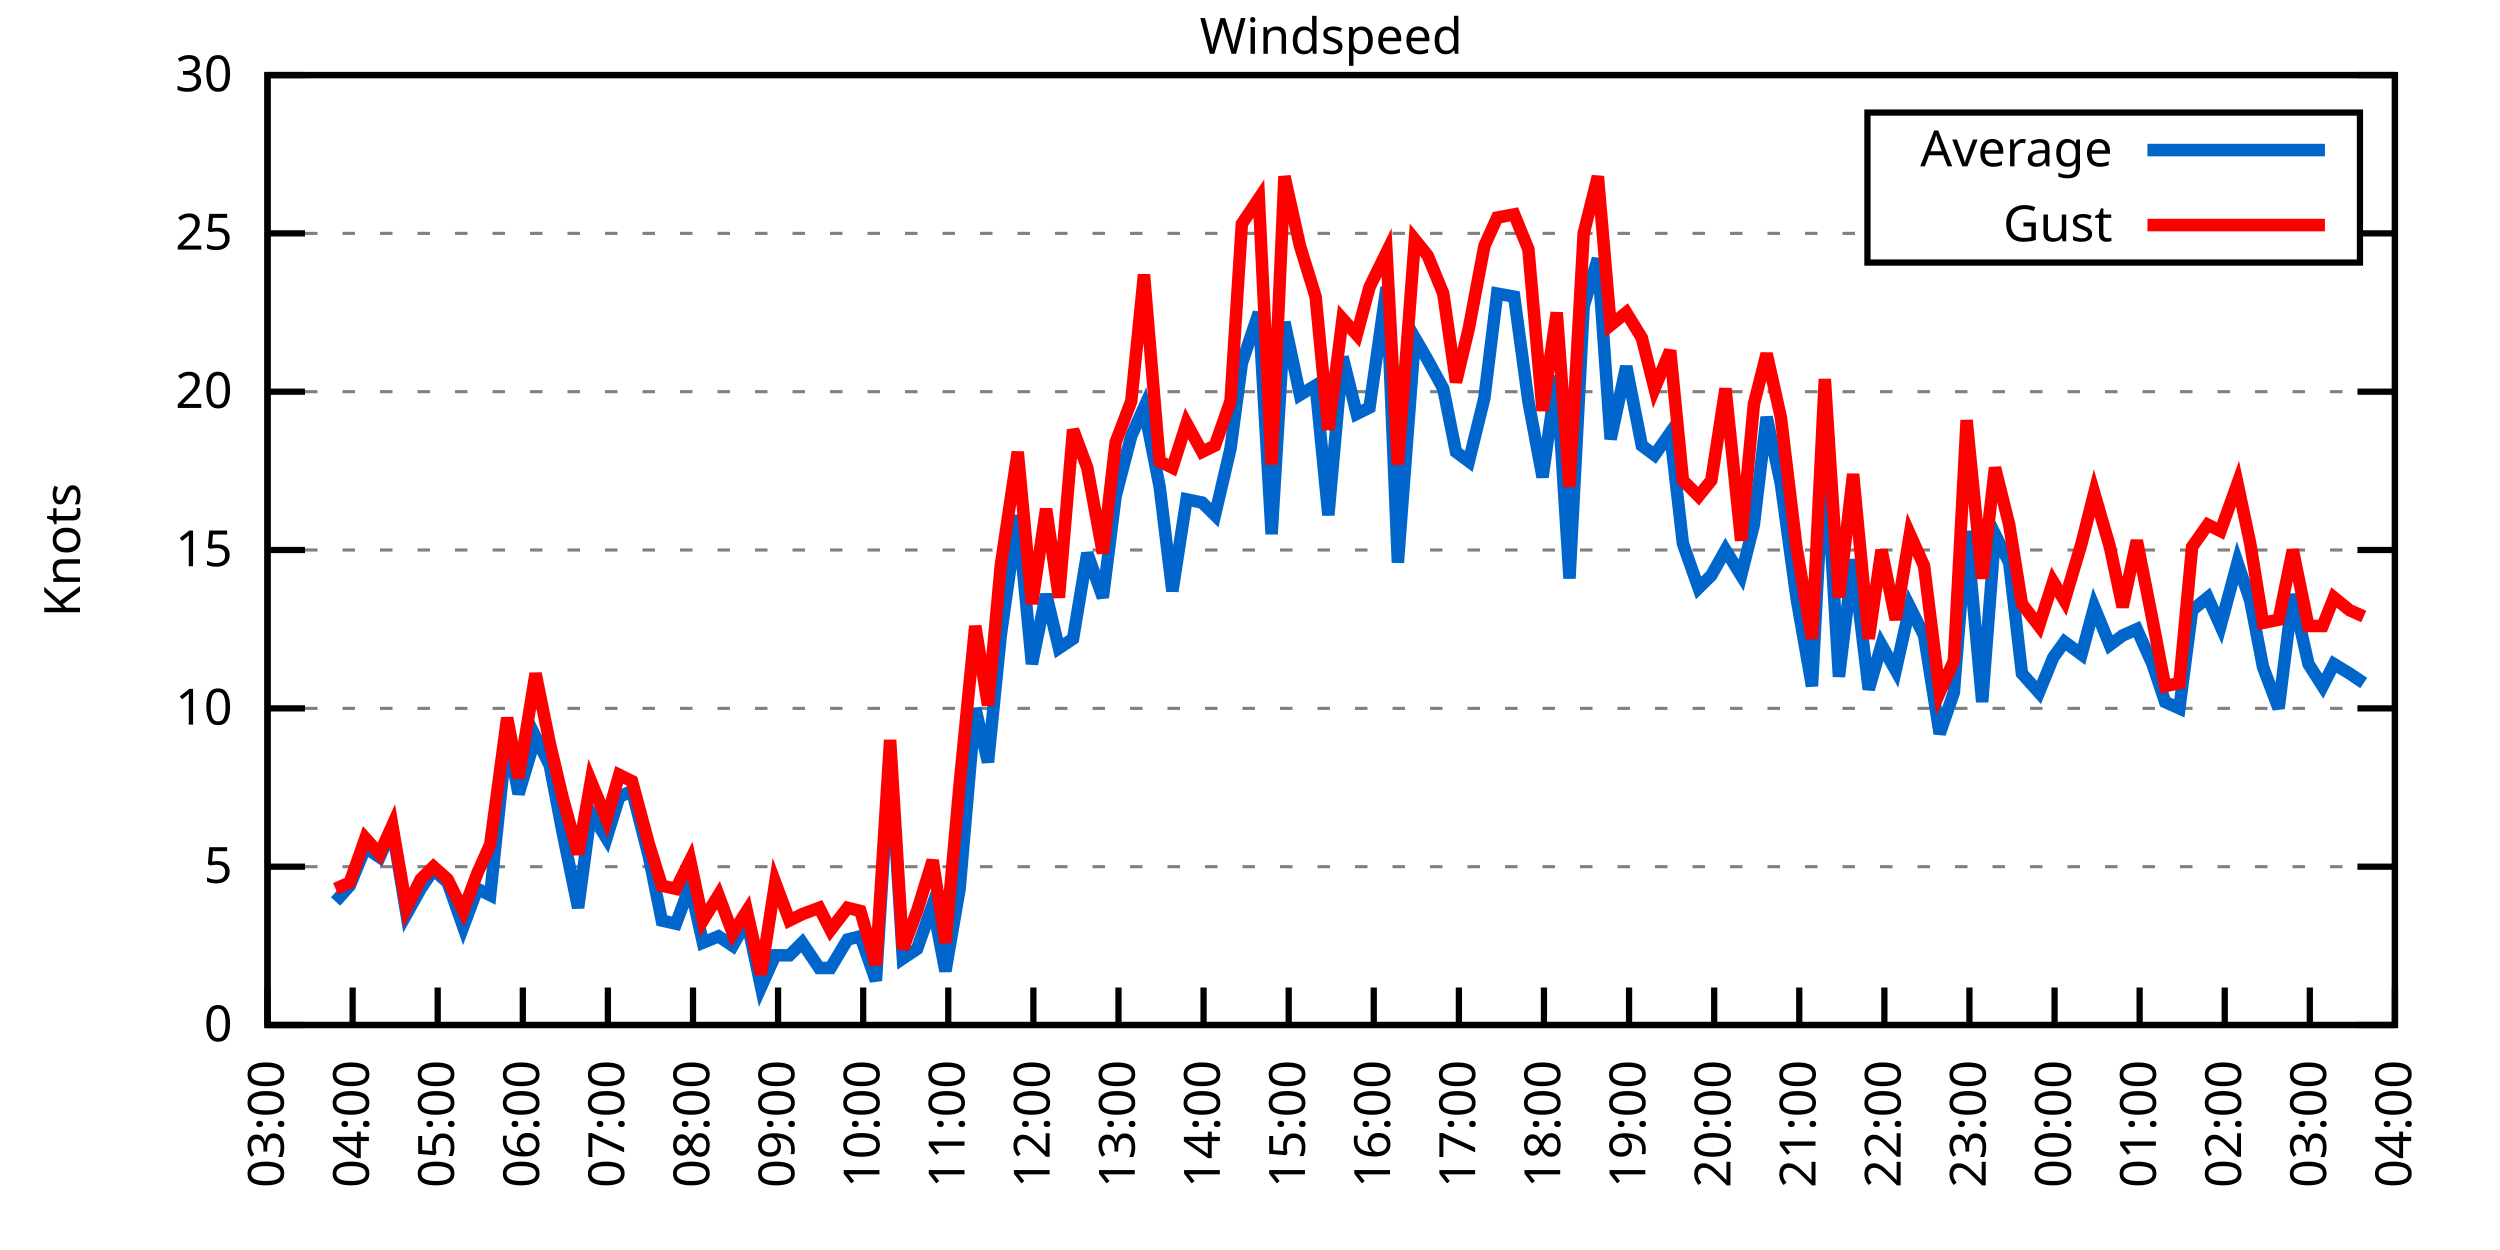
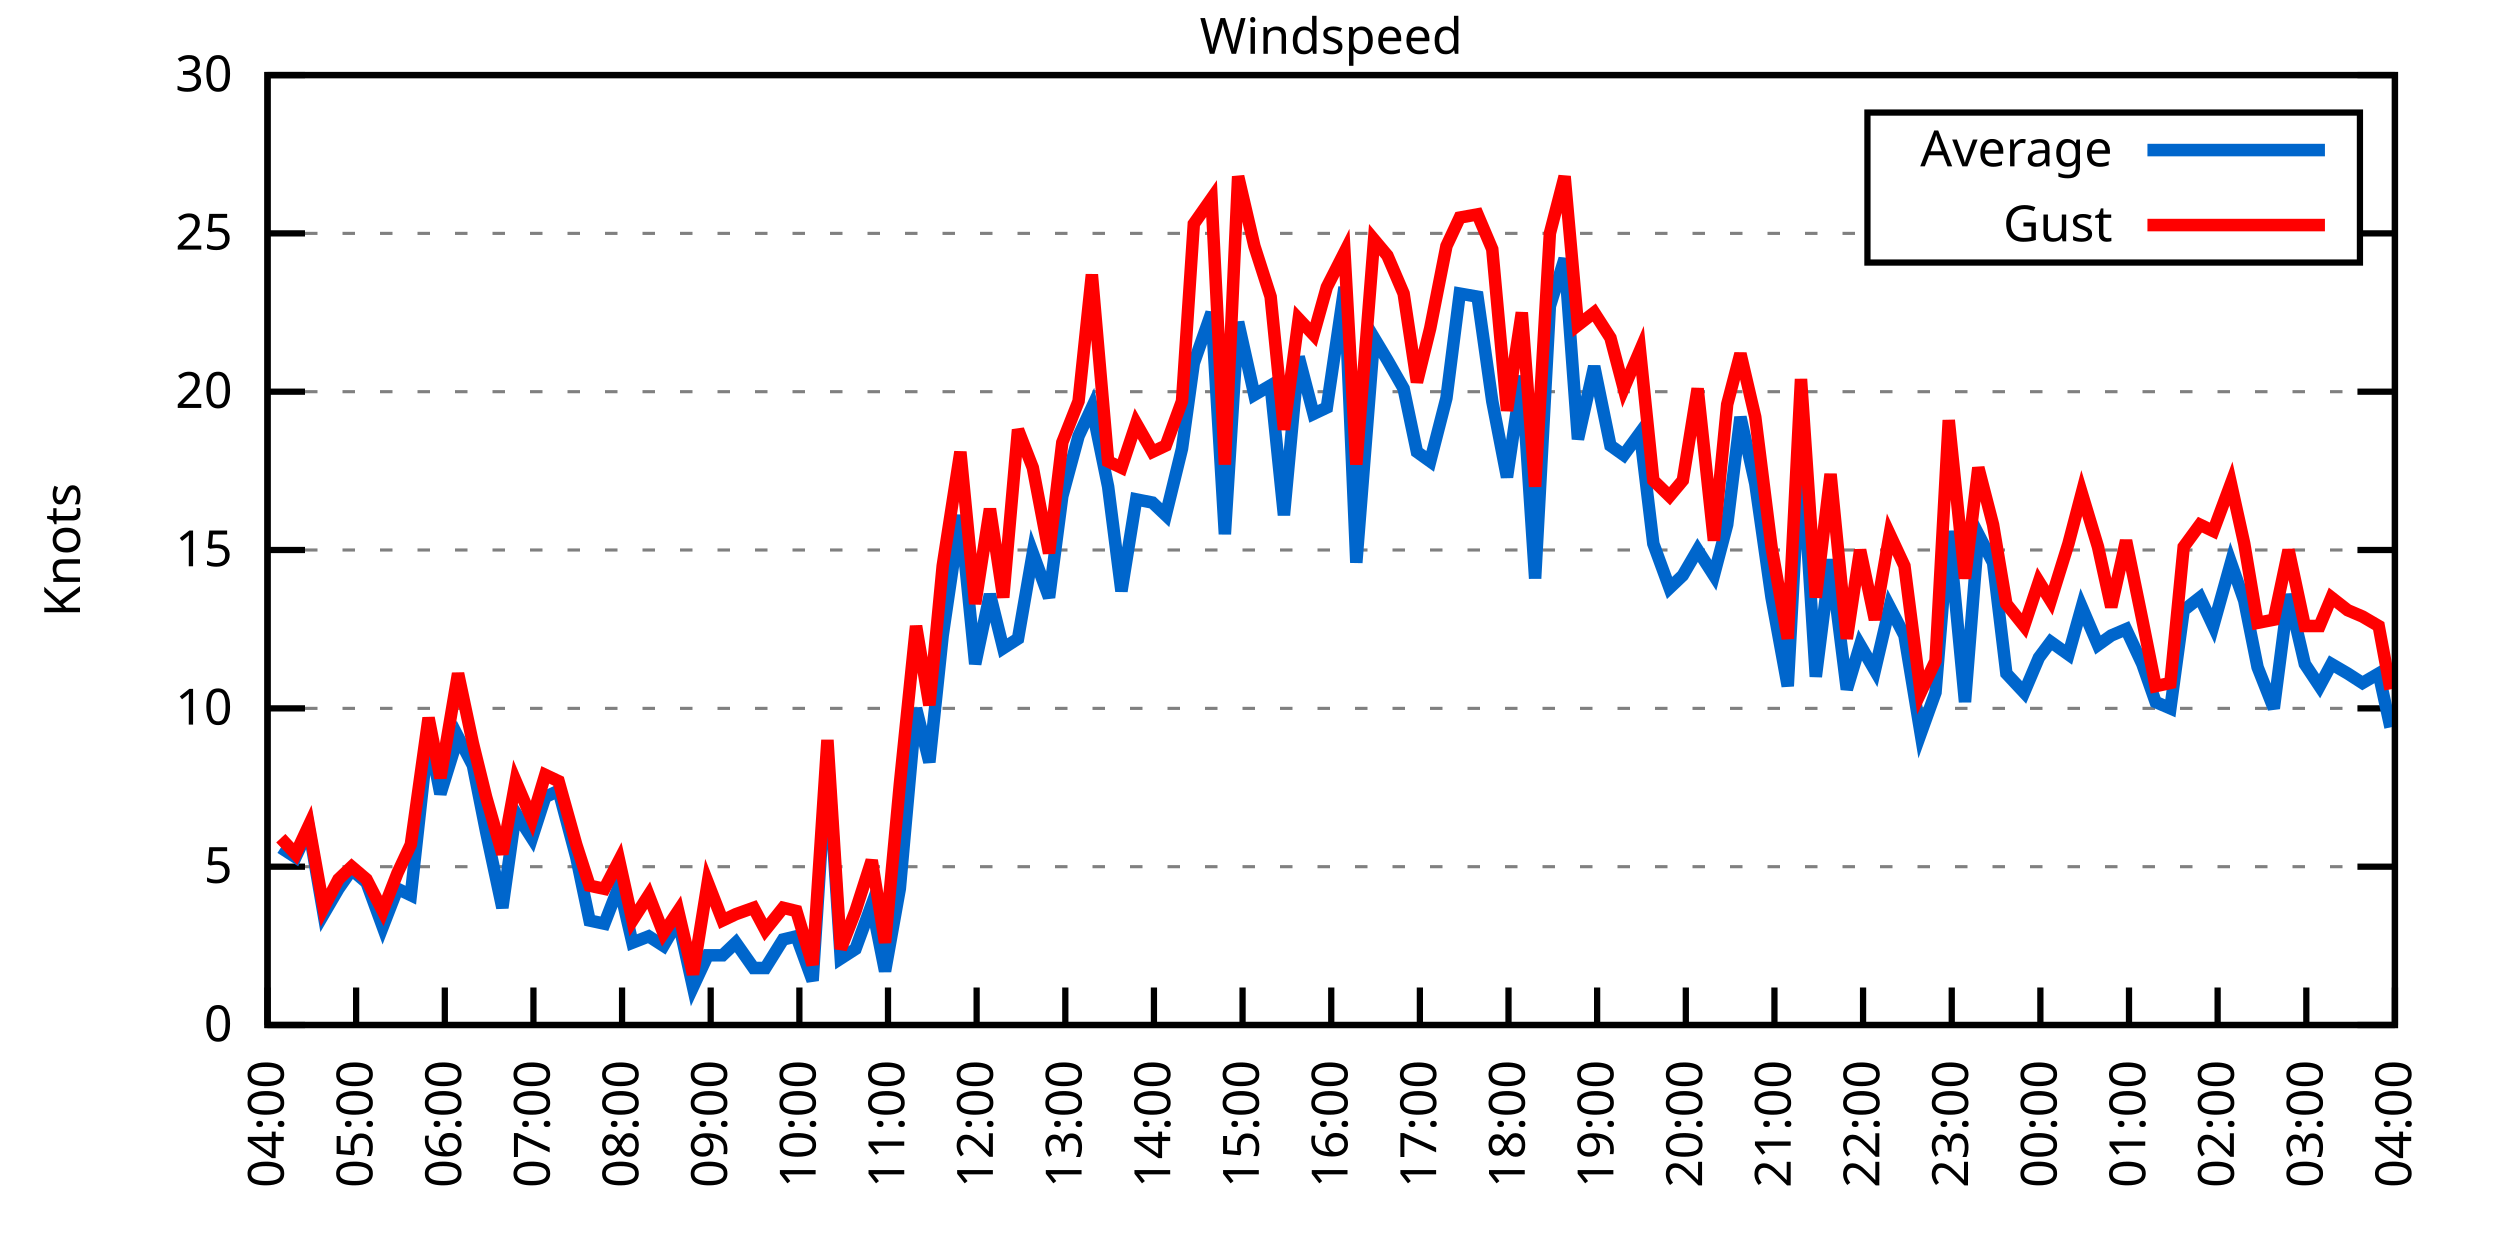
<svg xmlns="http://www.w3.org/2000/svg" xmlns:xlink="http://www.w3.org/1999/xlink" width="400" height="200" viewBox="0 0 400 200">
  <g id="gnuplot_canvas">
    <rect x="0" y="0" width="400" height="200" fill="none" />
    <defs>
      <circle id="gpDot" r="0.5" stroke-width="0.5" stroke="currentColor" />
      <path id="gpPt0" stroke-width="0.333" stroke="currentColor" d="M-1,0 h2 M0,-1 v2" />
      <path id="gpPt1" stroke-width="0.333" stroke="currentColor" d="M-1,-1 L1,1 M1,-1 L-1,1" />
      <path id="gpPt2" stroke-width="0.333" stroke="currentColor" d="M-1,0 L1,0 M0,-1 L0,1 M-1,-1 L1,1 M-1,1 L1,-1" />
      <rect id="gpPt3" stroke-width="0.333" stroke="currentColor" x="-1" y="-1" width="2" height="2" />
      <rect id="gpPt4" stroke-width="0.333" stroke="currentColor" fill="currentColor" x="-1" y="-1" width="2" height="2" />
      <circle id="gpPt5" stroke-width="0.333" stroke="currentColor" cx="0" cy="0" r="1" />
      <use xlink:href="#gpPt5" id="gpPt6" fill="currentColor" stroke="none" />
      <path id="gpPt7" stroke-width="0.333" stroke="currentColor" d="M0,-1.33 L-1.33,0.67 L1.33,0.67 z" />
      <use xlink:href="#gpPt7" id="gpPt8" fill="currentColor" stroke="none" />
      <use xlink:href="#gpPt7" id="gpPt9" stroke="currentColor" transform="rotate(180)" />
      <use xlink:href="#gpPt9" id="gpPt10" fill="currentColor" stroke="none" />
      <use xlink:href="#gpPt3" id="gpPt11" stroke="currentColor" transform="rotate(45)" />
      <use xlink:href="#gpPt11" id="gpPt12" fill="currentColor" stroke="none" />
      <path id="gpPt13" stroke-width="0.333" stroke="currentColor" d="M0,1.330 L1.265,0.411 L0.782,-1.067 L-0.782,-1.076 L-1.265,0.411 z" />
      <use xlink:href="#gpPt13" id="gpPt14" fill="currentColor" stroke="none" />
      <filter id="textbox" filterUnits="objectBoundingBox" x="0" y="0" height="1" width="1">
        <feFlood flood-color="white" flood-opacity="1" result="bgnd" />
        <feComposite in="SourceGraphic" in2="bgnd" operator="atop" />
      </filter>
      <filter id="greybox" filterUnits="objectBoundingBox" x="0" y="0" height="1" width="1">
        <feFlood flood-color="lightgrey" flood-opacity="1" result="grey" />
        <feComposite in="SourceGraphic" in2="grey" operator="atop" />
      </filter>
    </defs>
    <g fill="none" color="white" stroke="currentColor" stroke-width="1.00" stroke-linecap="butt" stroke-linejoin="miter">
</g>
    <g fill="none" color="black" stroke="currentColor" stroke-width="1.00" stroke-linecap="butt" stroke-linejoin="miter">
      <g stroke="none" shape-rendering="crispEdges">
        <polygon fill="rgb(255, 255, 255)" points="42.80,164.00 383.18,164.00 383.18,12.02 42.80,12.02 " />
      </g>
    </g>
    <g fill="none" color="black" stroke="currentColor" stroke-width="1.00" stroke-linecap="butt" stroke-linejoin="miter">
</g>
    <g fill="none" color="black" stroke="black" stroke-width="0.50" stroke-linecap="butt" stroke-linejoin="miter">
</g>
    <g fill="none" color="gray" stroke="currentColor" stroke-width="0.50" stroke-linecap="butt" stroke-linejoin="miter">
      <path stroke="gray" stroke-dasharray="2,4" class="gridline" d="M42.80,164.00 L383.19,164.00  " />
    </g>
    <g fill="none" color="gray" stroke="gray" stroke-width="1.00" stroke-linecap="butt" stroke-linejoin="miter">
</g>
    <g fill="none" color="black" stroke="currentColor" stroke-width="1.00" stroke-linecap="butt" stroke-linejoin="miter">
      <path stroke="black" d="M42.80,164.00 L48.80,164.00 M383.19,164.00 L377.19,164.00  " />
      <g transform="translate(37.20,166.60)" stroke="none" fill="black" font-family="Sans" font-size="8.00" text-anchor="end">
        <text>
          <tspan font-family="Sans"> 0</tspan>
        </text>
      </g>
    </g>
    <g fill="none" color="black" stroke="currentColor" stroke-width="1.00" stroke-linecap="butt" stroke-linejoin="miter">
</g>
    <g fill="none" color="black" stroke="black" stroke-width="0.50" stroke-linecap="butt" stroke-linejoin="miter">
</g>
    <g fill="none" color="gray" stroke="currentColor" stroke-width="0.50" stroke-linecap="butt" stroke-linejoin="miter">
      <path stroke="gray" stroke-dasharray="2,4" class="gridline" d="M42.80,138.67 L383.19,138.67  " />
    </g>
    <g fill="none" color="gray" stroke="gray" stroke-width="1.00" stroke-linecap="butt" stroke-linejoin="miter">
</g>
    <g fill="none" color="black" stroke="currentColor" stroke-width="1.00" stroke-linecap="butt" stroke-linejoin="miter">
      <path stroke="black" d="M42.80,138.67 L48.80,138.67 M383.19,138.67 L377.19,138.67  " />
      <g transform="translate(37.20,141.27)" stroke="none" fill="black" font-family="Sans" font-size="8.00" text-anchor="end">
        <text>
          <tspan font-family="Sans"> 5</tspan>
        </text>
      </g>
    </g>
    <g fill="none" color="black" stroke="currentColor" stroke-width="1.00" stroke-linecap="butt" stroke-linejoin="miter">
</g>
    <g fill="none" color="black" stroke="black" stroke-width="0.50" stroke-linecap="butt" stroke-linejoin="miter">
</g>
    <g fill="none" color="gray" stroke="currentColor" stroke-width="0.50" stroke-linecap="butt" stroke-linejoin="miter">
      <path stroke="gray" stroke-dasharray="2,4" class="gridline" d="M42.80,113.34 L383.19,113.34  " />
    </g>
    <g fill="none" color="gray" stroke="gray" stroke-width="1.00" stroke-linecap="butt" stroke-linejoin="miter">
</g>
    <g fill="none" color="black" stroke="currentColor" stroke-width="1.00" stroke-linecap="butt" stroke-linejoin="miter">
      <path stroke="black" d="M42.80,113.34 L48.80,113.34 M383.19,113.34 L377.19,113.34  " />
      <g transform="translate(37.20,115.94)" stroke="none" fill="black" font-family="Sans" font-size="8.00" text-anchor="end">
        <text>
          <tspan font-family="Sans"> 10</tspan>
        </text>
      </g>
    </g>
    <g fill="none" color="black" stroke="currentColor" stroke-width="1.00" stroke-linecap="butt" stroke-linejoin="miter">
</g>
    <g fill="none" color="black" stroke="black" stroke-width="0.50" stroke-linecap="butt" stroke-linejoin="miter">
</g>
    <g fill="none" color="gray" stroke="currentColor" stroke-width="0.50" stroke-linecap="butt" stroke-linejoin="miter">
      <path stroke="gray" stroke-dasharray="2,4" class="gridline" d="M42.80,88.00 L383.19,88.00  " />
    </g>
    <g fill="none" color="gray" stroke="gray" stroke-width="1.00" stroke-linecap="butt" stroke-linejoin="miter">
</g>
    <g fill="none" color="black" stroke="currentColor" stroke-width="1.00" stroke-linecap="butt" stroke-linejoin="miter">
      <path stroke="black" d="M42.80,88.00 L48.80,88.00 M383.19,88.00 L377.19,88.00  " />
      <g transform="translate(37.20,90.60)" stroke="none" fill="black" font-family="Sans" font-size="8.00" text-anchor="end">
        <text>
          <tspan font-family="Sans"> 15</tspan>
        </text>
      </g>
    </g>
    <g fill="none" color="black" stroke="currentColor" stroke-width="1.00" stroke-linecap="butt" stroke-linejoin="miter">
</g>
    <g fill="none" color="black" stroke="black" stroke-width="0.50" stroke-linecap="butt" stroke-linejoin="miter">
</g>
    <g fill="none" color="gray" stroke="currentColor" stroke-width="0.50" stroke-linecap="butt" stroke-linejoin="miter">
      <path stroke="gray" stroke-dasharray="2,4" class="gridline" d="M42.80,62.67 L383.19,62.67  " />
    </g>
    <g fill="none" color="gray" stroke="gray" stroke-width="1.00" stroke-linecap="butt" stroke-linejoin="miter">
</g>
    <g fill="none" color="black" stroke="currentColor" stroke-width="1.00" stroke-linecap="butt" stroke-linejoin="miter">
      <path stroke="black" d="M42.80,62.67 L48.80,62.67 M383.19,62.67 L377.19,62.67  " />
      <g transform="translate(37.20,65.27)" stroke="none" fill="black" font-family="Sans" font-size="8.00" text-anchor="end">
        <text>
          <tspan font-family="Sans"> 20</tspan>
        </text>
      </g>
    </g>
    <g fill="none" color="black" stroke="currentColor" stroke-width="1.00" stroke-linecap="butt" stroke-linejoin="miter">
</g>
    <g fill="none" color="black" stroke="black" stroke-width="0.50" stroke-linecap="butt" stroke-linejoin="miter">
</g>
    <g fill="none" color="gray" stroke="currentColor" stroke-width="0.50" stroke-linecap="butt" stroke-linejoin="miter">
      <path stroke="gray" stroke-dasharray="2,4" class="gridline" d="M42.80,37.34 L298.79,37.34 M377.59,37.34 L383.19,37.34  " />
    </g>
    <g fill="none" color="gray" stroke="gray" stroke-width="1.00" stroke-linecap="butt" stroke-linejoin="miter">
</g>
    <g fill="none" color="black" stroke="currentColor" stroke-width="1.00" stroke-linecap="butt" stroke-linejoin="miter">
      <path stroke="black" d="M42.80,37.34 L48.80,37.34 M383.19,37.34 L377.19,37.34  " />
      <g transform="translate(37.20,39.94)" stroke="none" fill="black" font-family="Sans" font-size="8.00" text-anchor="end">
        <text>
          <tspan font-family="Sans"> 25</tspan>
        </text>
      </g>
    </g>
    <g fill="none" color="black" stroke="currentColor" stroke-width="1.00" stroke-linecap="butt" stroke-linejoin="miter">
</g>
    <g fill="none" color="black" stroke="black" stroke-width="0.50" stroke-linecap="butt" stroke-linejoin="miter">
</g>
    <g fill="none" color="gray" stroke="currentColor" stroke-width="0.50" stroke-linecap="butt" stroke-linejoin="miter">
      <path stroke="gray" stroke-dasharray="2,4" class="gridline" d="M42.80,12.01 L383.19,12.01  " />
    </g>
    <g fill="none" color="gray" stroke="gray" stroke-width="1.00" stroke-linecap="butt" stroke-linejoin="miter">
</g>
    <g fill="none" color="black" stroke="currentColor" stroke-width="1.00" stroke-linecap="butt" stroke-linejoin="miter">
      <path stroke="black" d="M42.80,12.01 L48.80,12.01 M383.19,12.01 L377.19,12.01  " />
      <g transform="translate(37.20,14.61)" stroke="none" fill="black" font-family="Sans" font-size="8.00" text-anchor="end">
        <text>
          <tspan font-family="Sans"> 30</tspan>
        </text>
      </g>
    </g>
    <g fill="none" color="black" stroke="currentColor" stroke-width="1.00" stroke-linecap="butt" stroke-linejoin="miter">
      <path stroke="black" d="M42.80,164.00 L42.80,158.00  " />
      <g transform="translate(45.40,169.60) rotate(270.00)" stroke="none" fill="black" font-family="Sans" font-size="8.00" text-anchor="end">
        <text>
-           <tspan font-family="Sans">03:00</tspan>
-         </text>
-       </g>
-     </g>
-     <g fill="none" color="black" stroke="currentColor" stroke-width="1.00" stroke-linecap="butt" stroke-linejoin="miter">
-       <path stroke="black" d="M56.42,164.00 L56.42,158.00  " />
-       <g transform="translate(59.02,169.60) rotate(270.00)" stroke="none" fill="black" font-family="Sans" font-size="8.00" text-anchor="end">
-         <text>
          <tspan font-family="Sans">04:00</tspan>
        </text>
      </g>
    </g>
    <g fill="none" color="black" stroke="currentColor" stroke-width="1.00" stroke-linecap="butt" stroke-linejoin="miter">
-       <path stroke="black" d="M70.03,164.00 L70.03,158.00  " />
-       <g transform="translate(72.63,169.60) rotate(270.00)" stroke="none" fill="black" font-family="Sans" font-size="8.00" text-anchor="end">
+       <path stroke="black" d="M56.98,164.00 L56.98,158.00  " />
+       <g transform="translate(59.58,169.60) rotate(270.00)" stroke="none" fill="black" font-family="Sans" font-size="8.00" text-anchor="end">
        <text>
          <tspan font-family="Sans">05:00</tspan>
        </text>
      </g>
    </g>
    <g fill="none" color="black" stroke="currentColor" stroke-width="1.00" stroke-linecap="butt" stroke-linejoin="miter">
-       <path stroke="black" d="M83.65,164.00 L83.65,158.00  " />
-       <g transform="translate(86.25,169.60) rotate(270.00)" stroke="none" fill="black" font-family="Sans" font-size="8.00" text-anchor="end">
+       <path stroke="black" d="M71.17,164.00 L71.17,158.00  " />
+       <g transform="translate(73.77,169.60) rotate(270.00)" stroke="none" fill="black" font-family="Sans" font-size="8.00" text-anchor="end">
        <text>
          <tspan font-family="Sans">06:00</tspan>
        </text>
      </g>
    </g>
    <g fill="none" color="black" stroke="currentColor" stroke-width="1.00" stroke-linecap="butt" stroke-linejoin="miter">
-       <path stroke="black" d="M97.26,164.00 L97.26,158.00  " />
-       <g transform="translate(99.86,169.60) rotate(270.00)" stroke="none" fill="black" font-family="Sans" font-size="8.00" text-anchor="end">
+       <path stroke="black" d="M85.35,164.00 L85.35,158.00  " />
+       <g transform="translate(87.95,169.60) rotate(270.00)" stroke="none" fill="black" font-family="Sans" font-size="8.00" text-anchor="end">
        <text>
          <tspan font-family="Sans">07:00</tspan>
        </text>
      </g>
    </g>
    <g fill="none" color="black" stroke="currentColor" stroke-width="1.00" stroke-linecap="butt" stroke-linejoin="miter">
-       <path stroke="black" d="M110.88,164.00 L110.88,158.00  " />
-       <g transform="translate(113.48,169.60) rotate(270.00)" stroke="none" fill="black" font-family="Sans" font-size="8.00" text-anchor="end">
+       <path stroke="black" d="M99.53,164.00 L99.53,158.00  " />
+       <g transform="translate(102.13,169.60) rotate(270.00)" stroke="none" fill="black" font-family="Sans" font-size="8.00" text-anchor="end">
        <text>
          <tspan font-family="Sans">08:00</tspan>
        </text>
      </g>
    </g>
    <g fill="none" color="black" stroke="currentColor" stroke-width="1.00" stroke-linecap="butt" stroke-linejoin="miter">
-       <path stroke="black" d="M124.49,164.00 L124.49,158.00  " />
-       <g transform="translate(127.09,169.60) rotate(270.00)" stroke="none" fill="black" font-family="Sans" font-size="8.00" text-anchor="end">
+       <path stroke="black" d="M113.71,164.00 L113.71,158.00  " />
+       <g transform="translate(116.31,169.60) rotate(270.00)" stroke="none" fill="black" font-family="Sans" font-size="8.00" text-anchor="end">
        <text>
          <tspan font-family="Sans">09:00</tspan>
        </text>
      </g>
    </g>
    <g fill="none" color="black" stroke="currentColor" stroke-width="1.00" stroke-linecap="butt" stroke-linejoin="miter">
-       <path stroke="black" d="M138.11,164.00 L138.11,158.00  " />
-       <g transform="translate(140.71,169.60) rotate(270.00)" stroke="none" fill="black" font-family="Sans" font-size="8.00" text-anchor="end">
+       <path stroke="black" d="M127.90,164.00 L127.90,158.00  " />
+       <g transform="translate(130.50,169.60) rotate(270.00)" stroke="none" fill="black" font-family="Sans" font-size="8.00" text-anchor="end">
        <text>
          <tspan font-family="Sans">10:00</tspan>
        </text>
      </g>
    </g>
    <g fill="none" color="black" stroke="currentColor" stroke-width="1.00" stroke-linecap="butt" stroke-linejoin="miter">
-       <path stroke="black" d="M151.72,164.00 L151.72,158.00  " />
-       <g transform="translate(154.32,169.60) rotate(270.00)" stroke="none" fill="black" font-family="Sans" font-size="8.00" text-anchor="end">
+       <path stroke="black" d="M142.08,164.00 L142.08,158.00  " />
+       <g transform="translate(144.68,169.60) rotate(270.00)" stroke="none" fill="black" font-family="Sans" font-size="8.00" text-anchor="end">
        <text>
          <tspan font-family="Sans">11:00</tspan>
        </text>
      </g>
    </g>
    <g fill="none" color="black" stroke="currentColor" stroke-width="1.00" stroke-linecap="butt" stroke-linejoin="miter">
-       <path stroke="black" d="M165.34,164.00 L165.34,158.00  " />
-       <g transform="translate(167.94,169.60) rotate(270.00)" stroke="none" fill="black" font-family="Sans" font-size="8.00" text-anchor="end">
+       <path stroke="black" d="M156.26,164.00 L156.26,158.00  " />
+       <g transform="translate(158.86,169.60) rotate(270.00)" stroke="none" fill="black" font-family="Sans" font-size="8.00" text-anchor="end">
        <text>
          <tspan font-family="Sans">12:00</tspan>
        </text>
      </g>
    </g>
    <g fill="none" color="black" stroke="currentColor" stroke-width="1.00" stroke-linecap="butt" stroke-linejoin="miter">
-       <path stroke="black" d="M178.96,164.00 L178.96,158.00  " />
-       <g transform="translate(181.56,169.60) rotate(270.00)" stroke="none" fill="black" font-family="Sans" font-size="8.00" text-anchor="end">
+       <path stroke="black" d="M170.45,164.00 L170.45,158.00  " />
+       <g transform="translate(173.05,169.60) rotate(270.00)" stroke="none" fill="black" font-family="Sans" font-size="8.00" text-anchor="end">
        <text>
          <tspan font-family="Sans">13:00</tspan>
        </text>
      </g>
    </g>
    <g fill="none" color="black" stroke="currentColor" stroke-width="1.00" stroke-linecap="butt" stroke-linejoin="miter">
-       <path stroke="black" d="M192.57,164.00 L192.57,158.00  " />
-       <g transform="translate(195.17,169.60) rotate(270.00)" stroke="none" fill="black" font-family="Sans" font-size="8.00" text-anchor="end">
+       <path stroke="black" d="M184.63,164.00 L184.63,158.00  " />
+       <g transform="translate(187.23,169.60) rotate(270.00)" stroke="none" fill="black" font-family="Sans" font-size="8.00" text-anchor="end">
        <text>
          <tspan font-family="Sans">14:00</tspan>
        </text>
      </g>
    </g>
    <g fill="none" color="black" stroke="currentColor" stroke-width="1.00" stroke-linecap="butt" stroke-linejoin="miter">
-       <path stroke="black" d="M206.19,164.00 L206.19,158.00  " />
-       <g transform="translate(208.79,169.60) rotate(270.00)" stroke="none" fill="black" font-family="Sans" font-size="8.00" text-anchor="end">
+       <path stroke="black" d="M198.81,164.00 L198.81,158.00  " />
+       <g transform="translate(201.41,169.60) rotate(270.00)" stroke="none" fill="black" font-family="Sans" font-size="8.00" text-anchor="end">
        <text>
          <tspan font-family="Sans">15:00</tspan>
        </text>
      </g>
    </g>
    <g fill="none" color="black" stroke="currentColor" stroke-width="1.00" stroke-linecap="butt" stroke-linejoin="miter">
-       <path stroke="black" d="M219.80,164.00 L219.80,158.00  " />
-       <g transform="translate(222.40,169.60) rotate(270.00)" stroke="none" fill="black" font-family="Sans" font-size="8.00" text-anchor="end">
+       <path stroke="black" d="M213.00,164.00 L213.00,158.00  " />
+       <g transform="translate(215.60,169.60) rotate(270.00)" stroke="none" fill="black" font-family="Sans" font-size="8.00" text-anchor="end">
        <text>
          <tspan font-family="Sans">16:00</tspan>
        </text>
      </g>
    </g>
    <g fill="none" color="black" stroke="currentColor" stroke-width="1.00" stroke-linecap="butt" stroke-linejoin="miter">
-       <path stroke="black" d="M233.42,164.00 L233.42,158.00  " />
-       <g transform="translate(236.02,169.60) rotate(270.00)" stroke="none" fill="black" font-family="Sans" font-size="8.00" text-anchor="end">
+       <path stroke="black" d="M227.18,164.00 L227.18,158.00  " />
+       <g transform="translate(229.78,169.60) rotate(270.00)" stroke="none" fill="black" font-family="Sans" font-size="8.00" text-anchor="end">
        <text>
          <tspan font-family="Sans">17:00</tspan>
        </text>
      </g>
    </g>
    <g fill="none" color="black" stroke="currentColor" stroke-width="1.00" stroke-linecap="butt" stroke-linejoin="miter">
-       <path stroke="black" d="M247.03,164.00 L247.03,158.00  " />
-       <g transform="translate(249.63,169.60) rotate(270.00)" stroke="none" fill="black" font-family="Sans" font-size="8.00" text-anchor="end">
+       <path stroke="black" d="M241.36,164.00 L241.36,158.00  " />
+       <g transform="translate(243.96,169.60) rotate(270.00)" stroke="none" fill="black" font-family="Sans" font-size="8.00" text-anchor="end">
        <text>
          <tspan font-family="Sans">18:00</tspan>
        </text>
      </g>
    </g>
    <g fill="none" color="black" stroke="currentColor" stroke-width="1.00" stroke-linecap="butt" stroke-linejoin="miter">
-       <path stroke="black" d="M260.65,164.00 L260.65,158.00  " />
-       <g transform="translate(263.25,169.60) rotate(270.00)" stroke="none" fill="black" font-family="Sans" font-size="8.00" text-anchor="end">
+       <path stroke="black" d="M255.54,164.00 L255.54,158.00  " />
+       <g transform="translate(258.14,169.60) rotate(270.00)" stroke="none" fill="black" font-family="Sans" font-size="8.00" text-anchor="end">
        <text>
          <tspan font-family="Sans">19:00</tspan>
        </text>
      </g>
    </g>
    <g fill="none" color="black" stroke="currentColor" stroke-width="1.00" stroke-linecap="butt" stroke-linejoin="miter">
-       <path stroke="black" d="M274.27,164.00 L274.27,158.00  " />
-       <g transform="translate(276.87,169.60) rotate(270.00)" stroke="none" fill="black" font-family="Sans" font-size="8.00" text-anchor="end">
+       <path stroke="black" d="M269.73,164.00 L269.73,158.00  " />
+       <g transform="translate(272.33,169.60) rotate(270.00)" stroke="none" fill="black" font-family="Sans" font-size="8.00" text-anchor="end">
        <text>
          <tspan font-family="Sans">20:00</tspan>
        </text>
      </g>
    </g>
    <g fill="none" color="black" stroke="currentColor" stroke-width="1.00" stroke-linecap="butt" stroke-linejoin="miter">
-       <path stroke="black" d="M287.88,164.00 L287.88,158.00  " />
-       <g transform="translate(290.48,169.60) rotate(270.00)" stroke="none" fill="black" font-family="Sans" font-size="8.00" text-anchor="end">
+       <path stroke="black" d="M283.91,164.00 L283.91,158.00  " />
+       <g transform="translate(286.51,169.60) rotate(270.00)" stroke="none" fill="black" font-family="Sans" font-size="8.00" text-anchor="end">
        <text>
          <tspan font-family="Sans">21:00</tspan>
        </text>
      </g>
    </g>
    <g fill="none" color="black" stroke="currentColor" stroke-width="1.00" stroke-linecap="butt" stroke-linejoin="miter">
-       <path stroke="black" d="M301.50,164.00 L301.50,158.00  " />
-       <g transform="translate(304.10,169.60) rotate(270.00)" stroke="none" fill="black" font-family="Sans" font-size="8.00" text-anchor="end">
+       <path stroke="black" d="M298.09,164.00 L298.09,158.00  " />
+       <g transform="translate(300.69,169.60) rotate(270.00)" stroke="none" fill="black" font-family="Sans" font-size="8.00" text-anchor="end">
        <text>
          <tspan font-family="Sans">22:00</tspan>
        </text>
      </g>
    </g>
    <g fill="none" color="black" stroke="currentColor" stroke-width="1.00" stroke-linecap="butt" stroke-linejoin="miter">
-       <path stroke="black" d="M315.11,164.00 L315.11,158.00  " />
-       <g transform="translate(317.71,169.60) rotate(270.00)" stroke="none" fill="black" font-family="Sans" font-size="8.00" text-anchor="end">
+       <path stroke="black" d="M312.28,164.00 L312.28,158.00  " />
+       <g transform="translate(314.88,169.60) rotate(270.00)" stroke="none" fill="black" font-family="Sans" font-size="8.00" text-anchor="end">
        <text>
          <tspan font-family="Sans">23:00</tspan>
        </text>
      </g>
    </g>
    <g fill="none" color="black" stroke="currentColor" stroke-width="1.00" stroke-linecap="butt" stroke-linejoin="miter">
-       <path stroke="black" d="M328.73,164.00 L328.73,158.00  " />
-       <g transform="translate(331.33,169.60) rotate(270.00)" stroke="none" fill="black" font-family="Sans" font-size="8.00" text-anchor="end">
+       <path stroke="black" d="M326.46,164.00 L326.46,158.00  " />
+       <g transform="translate(329.06,169.60) rotate(270.00)" stroke="none" fill="black" font-family="Sans" font-size="8.00" text-anchor="end">
        <text>
          <tspan font-family="Sans">00:00</tspan>
        </text>
      </g>
    </g>
    <g fill="none" color="black" stroke="currentColor" stroke-width="1.00" stroke-linecap="butt" stroke-linejoin="miter">
-       <path stroke="black" d="M342.34,164.00 L342.34,158.00  " />
-       <g transform="translate(344.94,169.60) rotate(270.00)" stroke="none" fill="black" font-family="Sans" font-size="8.00" text-anchor="end">
+       <path stroke="black" d="M340.64,164.00 L340.64,158.00  " />
+       <g transform="translate(343.24,169.60) rotate(270.00)" stroke="none" fill="black" font-family="Sans" font-size="8.00" text-anchor="end">
        <text>
          <tspan font-family="Sans">01:00</tspan>
        </text>
      </g>
    </g>
    <g fill="none" color="black" stroke="currentColor" stroke-width="1.00" stroke-linecap="butt" stroke-linejoin="miter">
-       <path stroke="black" d="M355.96,164.00 L355.96,158.00  " />
-       <g transform="translate(358.56,169.60) rotate(270.00)" stroke="none" fill="black" font-family="Sans" font-size="8.00" text-anchor="end">
+       <path stroke="black" d="M354.82,164.00 L354.82,158.00  " />
+       <g transform="translate(357.42,169.60) rotate(270.00)" stroke="none" fill="black" font-family="Sans" font-size="8.00" text-anchor="end">
        <text>
          <tspan font-family="Sans">02:00</tspan>
        </text>
      </g>
    </g>
    <g fill="none" color="black" stroke="currentColor" stroke-width="1.00" stroke-linecap="butt" stroke-linejoin="miter">
-       <path stroke="black" d="M369.57,164.00 L369.57,158.00  " />
-       <g transform="translate(372.17,169.60) rotate(270.00)" stroke="none" fill="black" font-family="Sans" font-size="8.00" text-anchor="end">
+       <path stroke="black" d="M369.01,164.00 L369.01,158.00  " />
+       <g transform="translate(371.61,169.60) rotate(270.00)" stroke="none" fill="black" font-family="Sans" font-size="8.00" text-anchor="end">
        <text>
          <tspan font-family="Sans">03:00</tspan>
        </text>
      </g>
    </g>
    <g fill="none" color="black" stroke="currentColor" stroke-width="1.00" stroke-linecap="butt" stroke-linejoin="miter">
      <path stroke="black" d="M383.19,164.00 L383.19,158.00  " />
      <g transform="translate(385.79,169.60) rotate(270.00)" stroke="none" fill="black" font-family="Sans" font-size="8.00" text-anchor="end">
        <text>
          <tspan font-family="Sans">04:00</tspan>
        </text>
      </g>
    </g>
    <g fill="none" color="black" stroke="currentColor" stroke-width="1.00" stroke-linecap="butt" stroke-linejoin="miter">
</g>
    <g fill="none" color="black" stroke="currentColor" stroke-width="1.00" stroke-linecap="butt" stroke-linejoin="miter">
      <path stroke="black" d="M42.80,12.01 L42.80,164.00 L383.19,164.00 L383.19,12.01 L42.80,12.01 Z  " />
    </g>
    <g fill="none" color="black" stroke="currentColor" stroke-width="1.00" stroke-linecap="butt" stroke-linejoin="miter">
</g>
    <g fill="none" color="black" stroke="currentColor" stroke-width="1.00" stroke-linecap="butt" stroke-linejoin="miter">
      <path stroke="black" d="M298.79,42.01 L298.79,18.01 L377.59,18.01 L377.59,42.01 L298.79,42.01 Z  " />
    </g>
    <g id="Windspeed_plot_1">
      <g fill="none" color="white" stroke="black" stroke-width="2.00" stroke-linecap="butt" stroke-linejoin="miter">
</g>
      <g fill="none" color="black" stroke="currentColor" stroke-width="2.00" stroke-linecap="butt" stroke-linejoin="miter">
        <g transform="translate(337.99,26.61)" stroke="none" fill="black" font-family="Sans" font-size="8.00" text-anchor="end">
          <text>
            <tspan font-family="Sans">Average</tspan>
          </text>
        </g>
      </g>
      <g fill="none" color="black" stroke="currentColor" stroke-width="2.00" stroke-linecap="butt" stroke-linejoin="miter">
-         <path stroke="rgb(  0, 102, 204)" d="M343.59,24.01 L371.99,24.01 M53.69,144.24 L55.96,141.71 L58.46,135.63 L60.73,137.15 L62.77,132.59 L65.04,146.27   L67.31,142.21 L69.35,139.17 L71.62,141.20 L74.12,148.29 L76.39,142.21 L78.43,143.23 L81.15,117.39 L82.97,127.02   L85.69,117.90 L87.96,122.46 L90.00,133.10 L92.50,145.25 L94.54,130.06 L97.04,134.11 L99.08,127.52 L101.12,126.51   L103.84,137.15 L105.89,147.28 L108.15,147.79 L110.42,141.71 L112.47,150.83 L114.96,149.81 L117.23,151.33 L119.50,147.28   L121.77,157.92 L124.04,152.85 L126.31,152.85 L128.35,150.83 L131.07,154.88 L132.89,154.88 L135.61,150.32 L137.66,149.81   L140.15,156.91 L142.42,120.43 L144.46,153.36 L146.73,151.84 L149.23,144.75 L151.27,155.39 L153.54,142.21 L156.04,113.34   L158.08,121.95 L160.12,101.68 L162.84,82.43 L165.11,106.24 L167.38,95.10 L169.43,103.71 L171.69,102.19 L173.96,88.51   L176.46,95.60 L178.50,79.39 L181.00,69.77 L183.04,65.21 L185.54,77.87 L187.58,94.59 L189.85,79.90 L192.34,80.41   L194.39,82.43 L196.88,71.79 L198.70,58.11 L201.42,50.01 L203.46,85.47 L205.51,51.53 L208.00,63.18 L210.50,61.66   L212.54,82.43 L214.81,57.10 L217.08,66.22 L219.12,65.21 L221.85,45.95 L223.66,90.03 L226.38,54.06 L228.43,57.61   L230.92,62.17 L232.96,72.30 L235.01,73.82 L237.50,63.69 L239.55,46.97 L242.27,47.47 L244.54,64.19 L246.81,76.35   L249.08,60.14 L251.12,92.56 L253.39,48.99 L255.66,41.39 L257.70,70.27 L260.20,58.62 L262.69,71.29 L264.73,72.81   L267.23,69.26 L269.27,86.99 L271.77,94.08 L273.81,92.06 L276.08,88.00 L278.58,92.06 L280.62,83.95 L282.66,66.73   L284.93,77.37 L287.43,95.60 L289.92,109.79 L291.97,70.78 L294.23,108.27 L296.50,89.52 L299.00,110.30 L301.04,103.20   L303.31,107.26 L305.58,97.12 L307.85,101.68 L310.35,117.39 L312.62,110.80 L314.66,84.97 L317.15,112.32 L319.20,85.47   L321.47,90.03 L323.51,107.76 L326.23,110.80 L328.50,105.23 L330.32,102.70 L333.04,104.72 L335.08,97.12 L337.58,103.20   L339.62,101.68 L341.89,100.67 L344.39,106.24 L346.43,112.32 L348.70,113.34 L350.74,97.63 L353.24,95.60 L355.28,100.16   L358.00,90.03 L360.04,96.11 L362.09,106.75 L364.58,113.34 L366.85,95.10 L369.35,106.24 L371.62,109.79 L373.43,106.24   L375.93,107.76 L378.20,109.28  " />
+         <path stroke="rgb(  0, 102, 204)" d="M343.59,24.01 L371.99,24.01 M44.93,135.63 L47.29,137.15 L49.42,132.59 L51.78,146.27 L54.15,142.21 L56.27,139.17   L58.64,141.20 L61.24,148.29 L63.60,142.21 L65.73,143.23 L68.57,117.39 L70.46,127.02 L73.29,117.90 L75.66,122.46   L77.78,133.10 L80.38,145.25 L82.51,130.06 L85.11,134.11 L87.24,127.52 L89.37,126.51 L92.20,137.15 L94.33,147.28   L96.70,147.79 L99.06,141.71 L101.19,150.83 L103.79,149.81 L106.15,151.33 L108.51,147.28 L110.88,157.92 L113.24,152.85   L115.61,152.85 L117.73,150.83 L120.57,154.88 L122.46,154.88 L125.30,150.32 L127.42,149.81 L130.02,156.91 L132.39,120.43   L134.52,153.36 L136.88,151.84 L139.48,144.75 L141.61,155.39 L143.97,142.21 L146.57,113.34 L148.70,121.95 L150.83,101.68   L153.66,82.43 L156.03,106.24 L158.39,95.10 L160.52,103.71 L162.88,102.19 L165.25,88.51 L167.85,95.60 L169.97,79.39   L172.57,69.77 L174.70,65.21 L177.30,77.87 L179.43,94.59 L181.79,79.90 L184.39,80.41 L186.52,82.43 L189.12,71.79   L191.01,58.11 L193.85,50.01 L195.98,85.47 L198.10,51.53 L200.70,63.18 L203.30,61.66 L205.43,82.43 L207.79,57.10   L210.16,66.22 L212.29,65.21 L215.12,45.95 L217.01,90.03 L219.85,54.06 L221.98,57.61 L224.58,62.17 L226.71,72.30   L228.83,73.82 L231.43,63.69 L233.56,46.97 L236.40,47.47 L238.76,64.19 L241.12,76.35 L243.49,60.14 L245.62,92.56   L247.98,48.99 L250.34,41.39 L252.47,70.27 L255.07,58.62 L257.67,71.29 L259.80,72.81 L262.40,69.26 L264.53,86.99   L267.13,94.08 L269.25,92.06 L271.62,88.00 L274.22,92.06 L276.35,83.95 L278.47,66.73 L280.84,77.37 L283.44,95.60   L286.04,109.79 L288.16,70.78 L290.53,108.27 L292.89,89.52 L295.49,110.30 L297.62,103.20 L299.98,107.26 L302.35,97.12   L304.71,101.68 L307.31,117.39 L309.68,110.80 L311.80,84.97 L314.40,112.32 L316.53,85.47 L318.89,90.03 L321.02,107.76   L323.86,110.80 L326.22,105.23 L328.11,102.70 L330.95,104.72 L333.08,97.12 L335.68,103.20 L337.80,101.68 L340.17,100.67   L342.77,106.24 L344.90,112.32 L347.26,113.34 L349.39,97.63 L351.99,95.60 L354.12,100.16 L356.95,90.03 L359.08,96.11   L361.21,106.75 L363.81,113.34 L366.17,95.10 L368.77,106.24 L371.13,109.79 L373.03,106.24 L375.63,107.76 L377.99,109.28   L380.59,107.76 L382.48,116.38  " />
      </g>
    </g>
    <g id="Windspeed_plot_2">
      <g fill="none" color="black" stroke="currentColor" stroke-width="2.00" stroke-linecap="butt" stroke-linejoin="miter">
        <g transform="translate(337.99,38.61)" stroke="none" fill="black" font-family="Sans" font-size="8.00" text-anchor="end">
          <text>
            <tspan font-family="Sans">Gust</tspan>
          </text>
        </g>
      </g>
      <g fill="none" color="black" stroke="currentColor" stroke-width="2.00" stroke-linecap="butt" stroke-linejoin="miter">
-         <path stroke="rgb(255,   0,   0)" d="M343.59,36.01 L371.99,36.01 M53.69,142.21 L55.96,141.20 L58.46,134.11 L60.73,136.64 L62.77,132.08 L65.04,145.25   L67.31,140.69 L69.35,138.67 L71.62,140.69 L74.12,145.76 L76.39,139.68 L78.43,135.12 L81.15,114.86 L82.97,124.48   L85.69,107.76 L87.96,118.91 L90.00,127.52 L92.50,136.64 L94.54,124.99 L97.04,131.07 L99.08,123.98 L101.12,124.99   L103.84,135.12 L105.89,141.71 L108.15,142.21 L110.42,137.66 L112.47,147.28 L114.96,143.23 L117.23,149.31 L119.50,145.76   L121.77,155.89 L124.04,141.20 L126.31,147.28 L128.35,146.27 L131.07,145.25 L132.89,148.80 L135.61,145.25 L137.66,145.76   L140.15,154.37 L142.42,118.40 L144.46,151.84 L146.73,145.76 L149.23,137.66 L151.27,150.83 L153.54,125.50 L156.04,100.16   L158.08,112.83 L160.12,90.54 L162.84,72.30 L165.11,96.62 L167.38,81.42 L169.43,95.60 L171.69,68.75 L173.96,74.83   L176.46,88.51 L178.50,70.78 L181.00,64.19 L183.04,43.93 L185.54,73.82 L187.58,74.83 L189.85,67.74 L192.34,72.30   L194.39,71.29 L196.88,64.19 L198.70,35.82 L201.42,31.77 L203.46,74.33 L205.51,28.22 L208.00,39.37 L210.50,47.47   L212.54,68.75 L214.81,51.02 L217.08,53.55 L219.12,45.95 L221.85,40.38 L223.66,74.33 L226.38,38.35 L228.43,40.89   L230.92,46.97 L232.96,61.15 L235.01,52.54 L237.50,39.37 L239.55,34.81 L242.27,34.30 L244.54,39.87 L246.81,65.71   L249.08,50.01 L251.12,77.87 L253.39,37.34 L255.66,28.22 L257.70,52.03 L260.20,50.01 L262.69,54.06 L264.73,62.17   L267.23,56.09 L269.27,76.86 L271.77,79.39 L273.81,76.86 L276.08,62.17 L278.58,86.49 L280.62,64.70 L282.66,56.59   L284.93,66.73 L287.43,87.50 L289.92,102.19 L291.97,60.65 L294.23,95.60 L296.50,75.85 L299.00,102.19 L301.04,88.00   L303.31,99.15 L305.58,85.47 L307.85,90.54 L310.35,110.80 L312.62,105.74 L314.66,67.23 L317.15,92.56 L319.20,74.83   L321.47,83.95 L323.51,96.62 L326.23,100.16 L328.50,93.07 L330.32,96.11 L333.04,86.99 L335.08,78.89 L337.58,87.50   L339.62,97.12 L341.89,86.49 L344.39,99.15 L346.43,109.79 L348.70,109.28 L350.74,87.50 L353.24,83.95 L355.28,84.97   L358.00,77.37 L360.04,86.99 L362.09,99.66 L364.58,99.15 L366.85,88.00 L369.35,100.16 L371.62,100.16 L373.43,95.60   L375.93,97.63 L378.20,98.64  " />
+         <path stroke="rgb(255,   0,   0)" d="M343.59,36.01 L371.99,36.01 M44.93,134.11 L47.29,136.64 L49.42,132.08 L51.78,145.25 L54.15,140.69 L56.27,138.67   L58.64,140.69 L61.24,145.76 L63.60,139.68 L65.73,135.12 L68.57,114.86 L70.46,124.48 L73.29,107.76 L75.66,118.91   L77.78,127.52 L80.38,136.64 L82.51,124.99 L85.11,131.07 L87.24,123.98 L89.37,124.99 L92.20,135.12 L94.33,141.71   L96.70,142.21 L99.06,137.66 L101.19,147.28 L103.79,143.23 L106.15,149.31 L108.51,145.76 L110.88,155.89 L113.24,141.20   L115.61,147.28 L117.73,146.27 L120.57,145.25 L122.46,148.80 L125.30,145.25 L127.42,145.76 L130.02,154.37 L132.39,118.40   L134.52,151.84 L136.88,145.76 L139.48,137.66 L141.61,150.83 L143.97,125.50 L146.57,100.16 L148.70,112.83 L150.83,90.54   L153.66,72.30 L156.03,96.62 L158.39,81.42 L160.52,95.60 L162.88,68.75 L165.25,74.83 L167.85,88.51 L169.97,70.78   L172.57,64.19 L174.70,43.93 L177.30,73.82 L179.43,74.83 L181.79,67.74 L184.39,72.30 L186.52,71.29 L189.12,64.19   L191.01,35.82 L193.85,31.77 L195.98,74.33 L198.10,28.22 L200.70,39.37 L203.30,47.47 L205.43,68.75 L207.79,51.02   L210.16,53.55 L212.29,45.95 L215.12,40.38 L217.01,74.33 L219.85,38.35 L221.98,40.89 L224.58,46.97 L226.71,61.15   L228.83,52.54 L231.43,39.37 L233.56,34.81 L236.40,34.30 L238.76,39.87 L241.12,65.71 L243.49,50.01 L245.62,77.87   L247.98,37.34 L250.34,28.22 L252.47,52.03 L255.07,50.01 L257.67,54.06 L259.80,62.17 L262.40,56.09 L264.53,76.86   L267.13,79.39 L269.25,76.86 L271.62,62.17 L274.22,86.49 L276.35,64.70 L278.47,56.59 L280.84,66.73 L283.44,87.50   L286.04,102.19 L288.16,60.65 L290.53,95.60 L292.89,75.85 L295.49,102.19 L297.62,88.00 L299.98,99.15 L302.35,85.47   L304.71,90.54 L307.31,110.80 L309.68,105.74 L311.80,67.23 L314.40,92.56 L316.53,74.83 L318.89,83.95 L321.02,96.62   L323.86,100.16 L326.22,93.07 L328.11,96.11 L330.95,86.99 L333.08,78.89 L335.68,87.50 L337.80,97.12 L340.17,86.49   L342.77,99.15 L344.90,109.79 L347.26,109.28 L349.39,87.50 L351.99,83.95 L354.12,84.97 L356.95,77.37 L359.08,86.99   L361.21,99.66 L363.81,99.15 L366.17,88.00 L368.77,100.16 L371.13,100.16 L373.03,95.60 L375.63,97.63 L377.99,98.64   L380.59,100.16 L382.48,110.30  " />
      </g>
    </g>
    <g fill="none" color="black" stroke="currentColor" stroke-width="2.00" stroke-linecap="butt" stroke-linejoin="miter">
</g>
    <g fill="none" color="black" stroke="black" stroke-width="1.00" stroke-linecap="butt" stroke-linejoin="miter">
</g>
    <g fill="none" color="black" stroke="currentColor" stroke-width="1.00" stroke-linecap="butt" stroke-linejoin="miter">
      <path stroke="black" d="M42.80,12.01 L42.80,164.00 L383.19,164.00 L383.19,12.01 L42.80,12.01 Z  " />
      <g transform="translate(12.80,88.01) rotate(270.00)" stroke="none" fill="black" font-family="Sans" font-size="8.00" text-anchor="middle">
        <text>
          <tspan font-family="Sans">Knots</tspan>
        </text>
      </g>
    </g>
    <g fill="none" color="black" stroke="currentColor" stroke-width="1.00" stroke-linecap="butt" stroke-linejoin="miter">
</g>
    <g fill="none" color="black" stroke="currentColor" stroke-width="1.00" stroke-linecap="butt" stroke-linejoin="miter">
      <g transform="translate(212.99,8.61)" stroke="none" fill="black" font-family="Sans" font-size="8.00" text-anchor="middle">
        <text>
          <tspan font-family="Sans">Windspeed</tspan>
        </text>
      </g>
    </g>
    <g fill="none" color="black" stroke="currentColor" stroke-width="1.00" stroke-linecap="butt" stroke-linejoin="miter">
</g>
  </g>
</svg>
